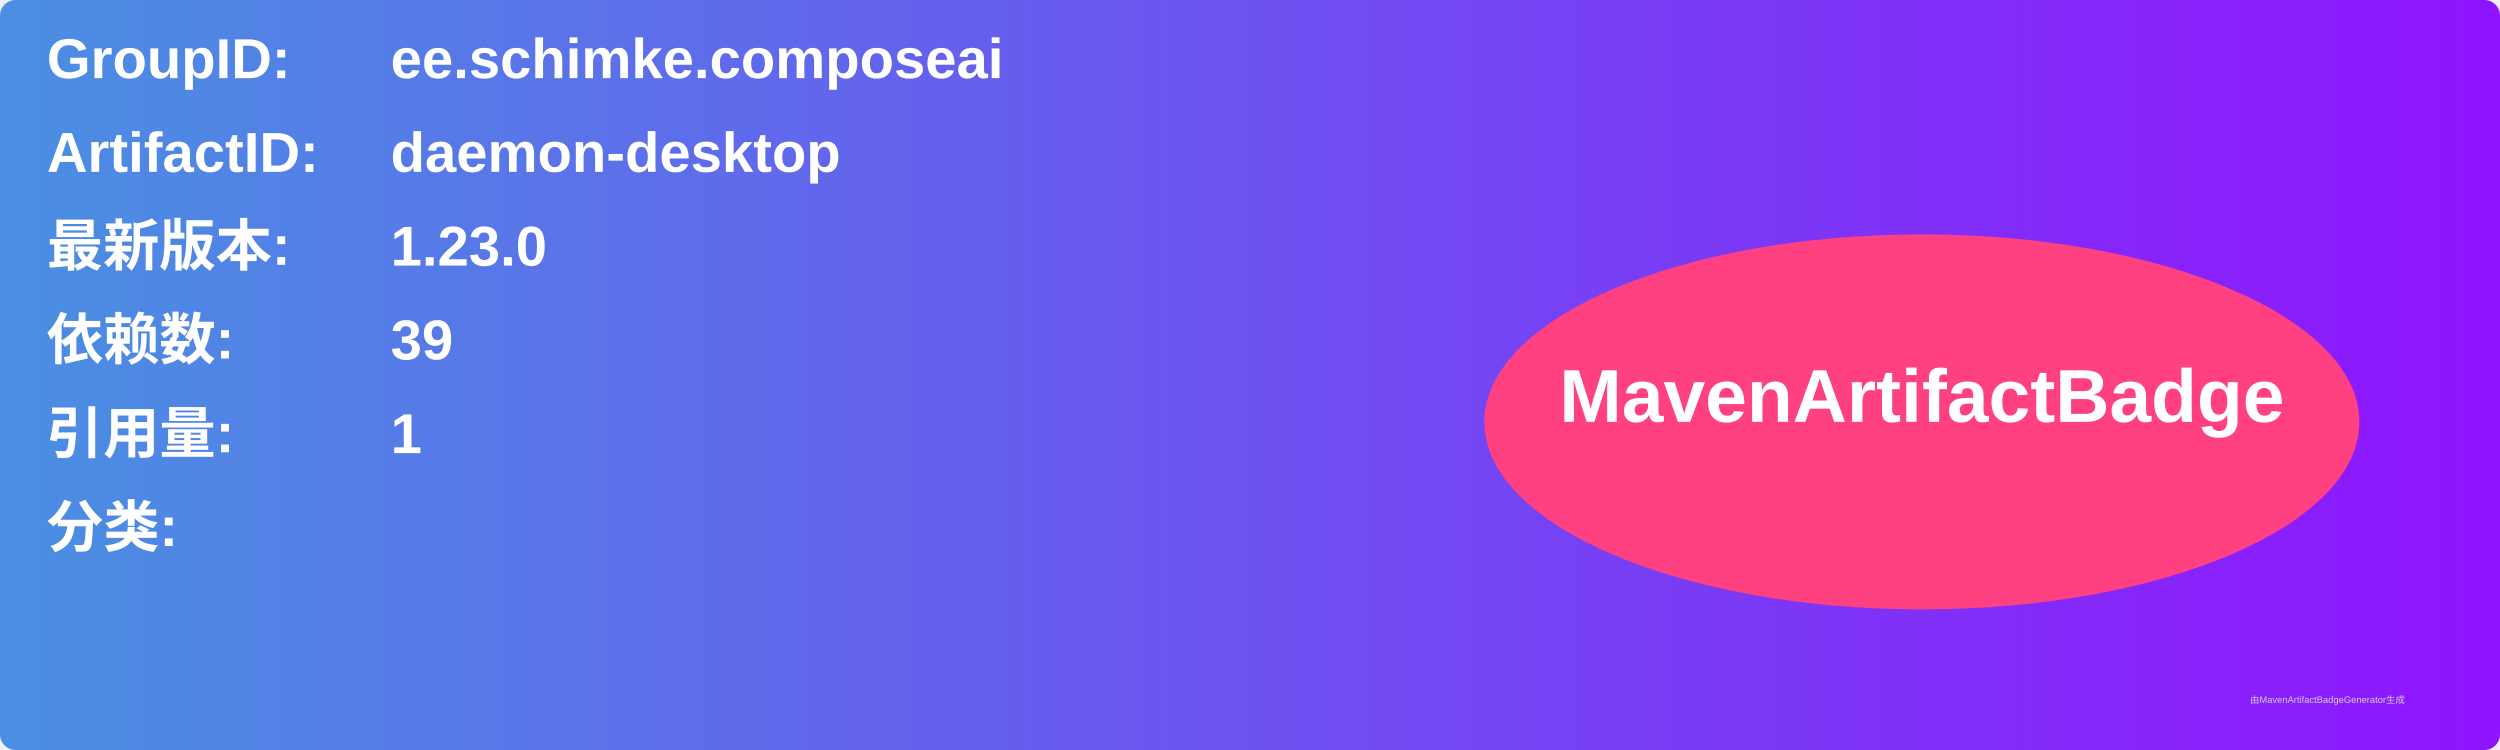
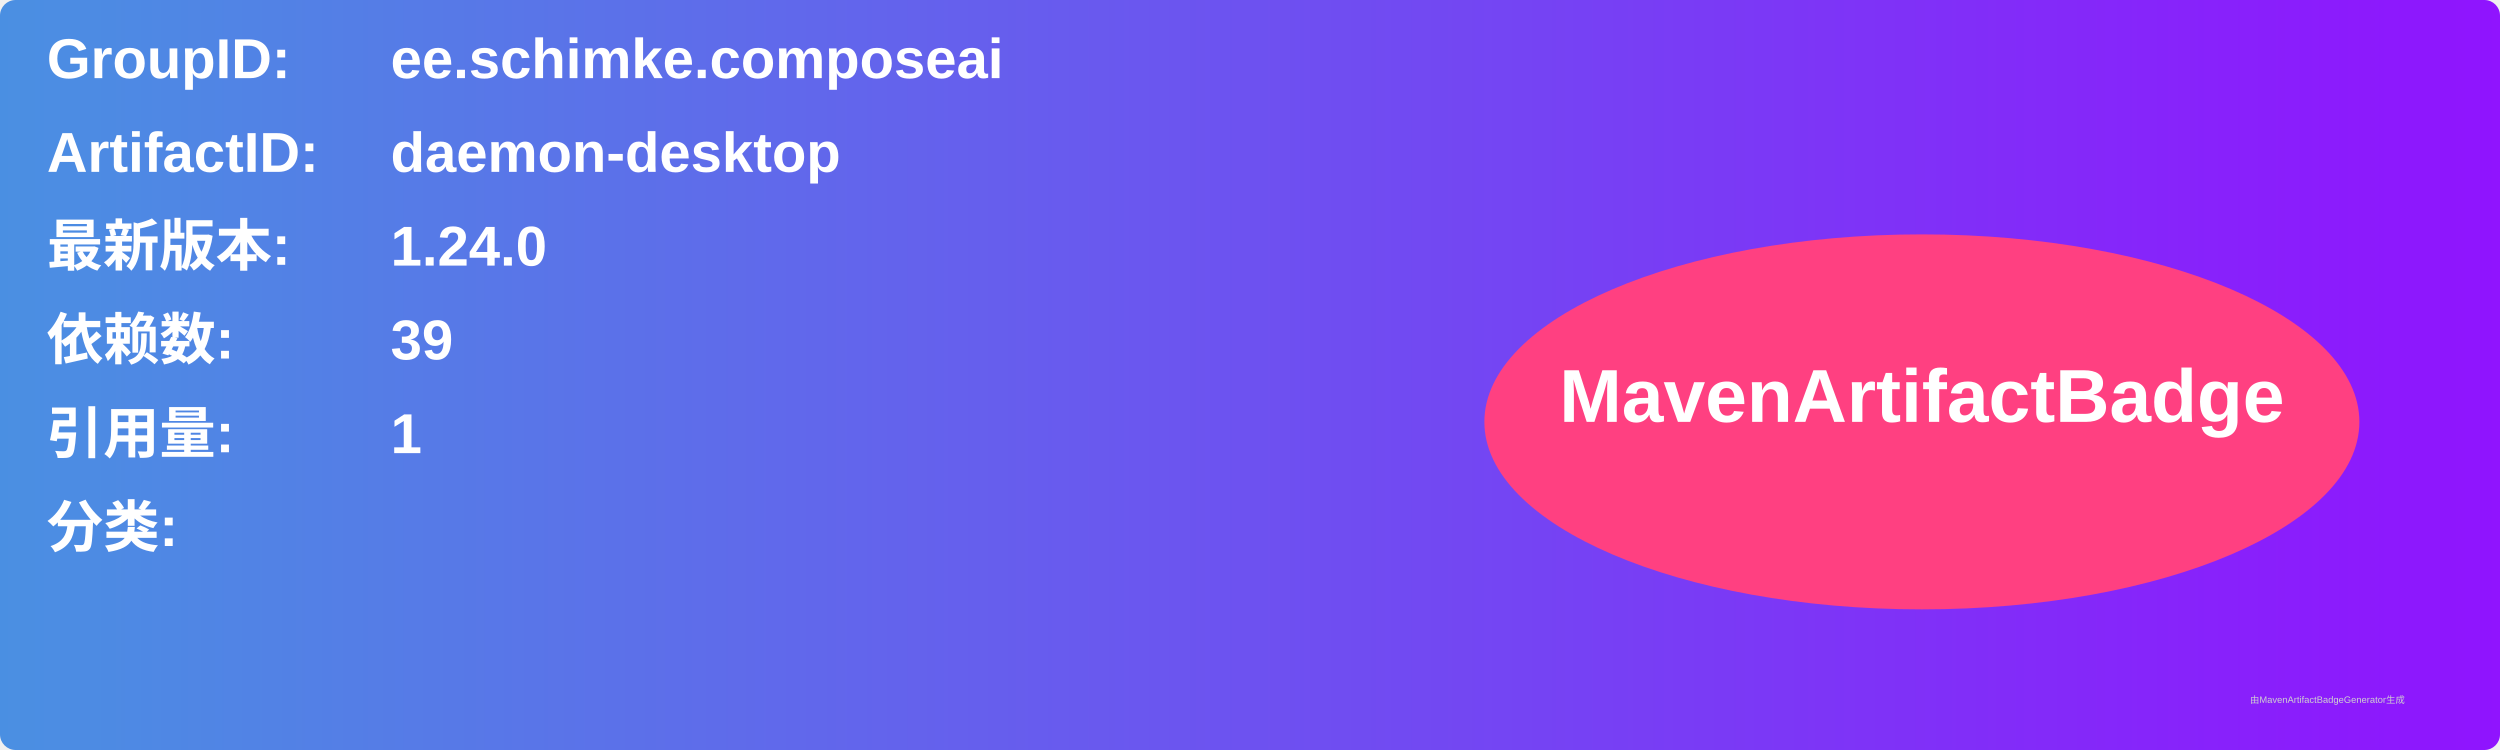
<svg xmlns="http://www.w3.org/2000/svg" width="800" height="240" viewBox="0 0 800 240">
  <linearGradient id="grad" x1="0%" y1="0%" x2="100%" y2="0%">
    <stop offset="0%" stop-color="#4a90e2" />
    <stop offset="100%" stop-color="#9013fe" />
  </linearGradient>
  <rect width="100%" height="100%" rx="5" ry="5" fill="url(#grad)" />
  <g transform="translate(15, 15)">
    <text x="0" y="10" font-family="Arial" font-size="18" fill="white" font-weight="bold" width="260">GroupID:</text>
    <text x="110" y="10" font-family="Arial" font-size="18" fill="white" font-weight="bold" width="460">ee.schimke.composeai</text>
    <text x="0" y="40" font-family="Arial" font-size="18" fill="white" font-weight="bold" width="260">ArtifactID:</text>
    <text x="110" y="40" font-family="Arial" font-size="18" fill="white" font-weight="bold" width="460">daemon-desktop</text>
    <text x="0" y="70" font-family="Arial" font-size="18" fill="white" font-weight="bold">最新版本:</text>
    <text x="110" y="70" font-family="Arial" font-size="18" fill="white" font-weight="bold">
-       <tspan font-weight="bold">1.23.0</tspan>
+       <tspan font-weight="bold">1.24.0</tspan>
    </text>
    <text x="0" y="100" font-family="Arial" font-size="18" fill="white" font-weight="bold">依赖数: </text>
    <text x="110" y="100" font-family="Arial" font-size="18" fill="white">
      <tspan font-weight="bold">39</tspan>
    </text>
    <text x="0" y="130" font-family="Arial" font-size="18" fill="white" font-weight="bold">引用量: </text>
    <text x="110" y="130" font-family="Arial" font-size="18" fill="white">
      <tspan font-weight="bold">1</tspan>
    </text>
    <text x="0" y="160" font-family="Arial" font-size="18" fill="white" font-weight="bold">分类:</text>
    <text x="10" y="190" font-family="Arial" font-size="10" fill="white">
      <tspan font-weight="bold" />
    </text>
    <ellipse cx="600" cy="120" rx="140" ry="60" fill="#ff4081" />
    <text x="600" y="120" text-anchor="middle" font-family="Arial" font-size="24" fill="white" font-weight="bold">MavenArtifactBadge</text>
  </g>
  <text x="720" y="225" font-family="Arial" font-size="3" fill="#d0d0d0">由MavenArtifactBadgeGenerator生成</text>
</svg>
